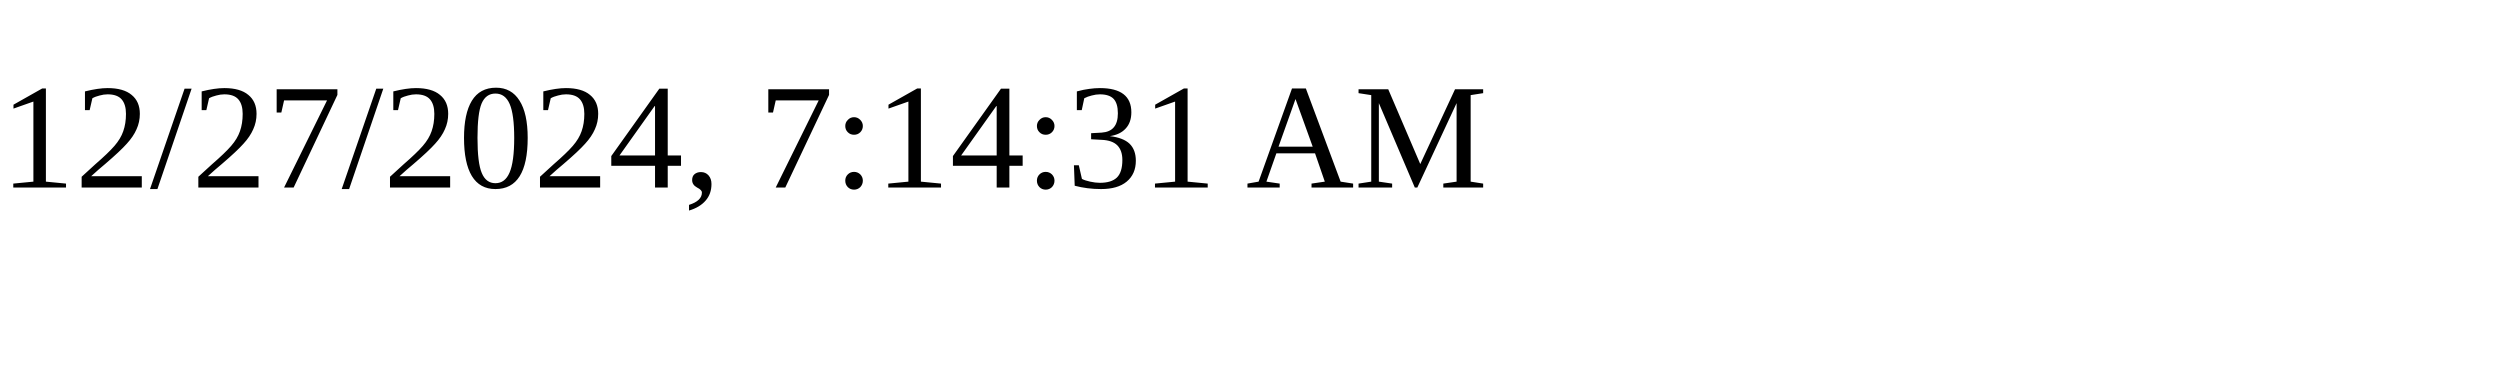
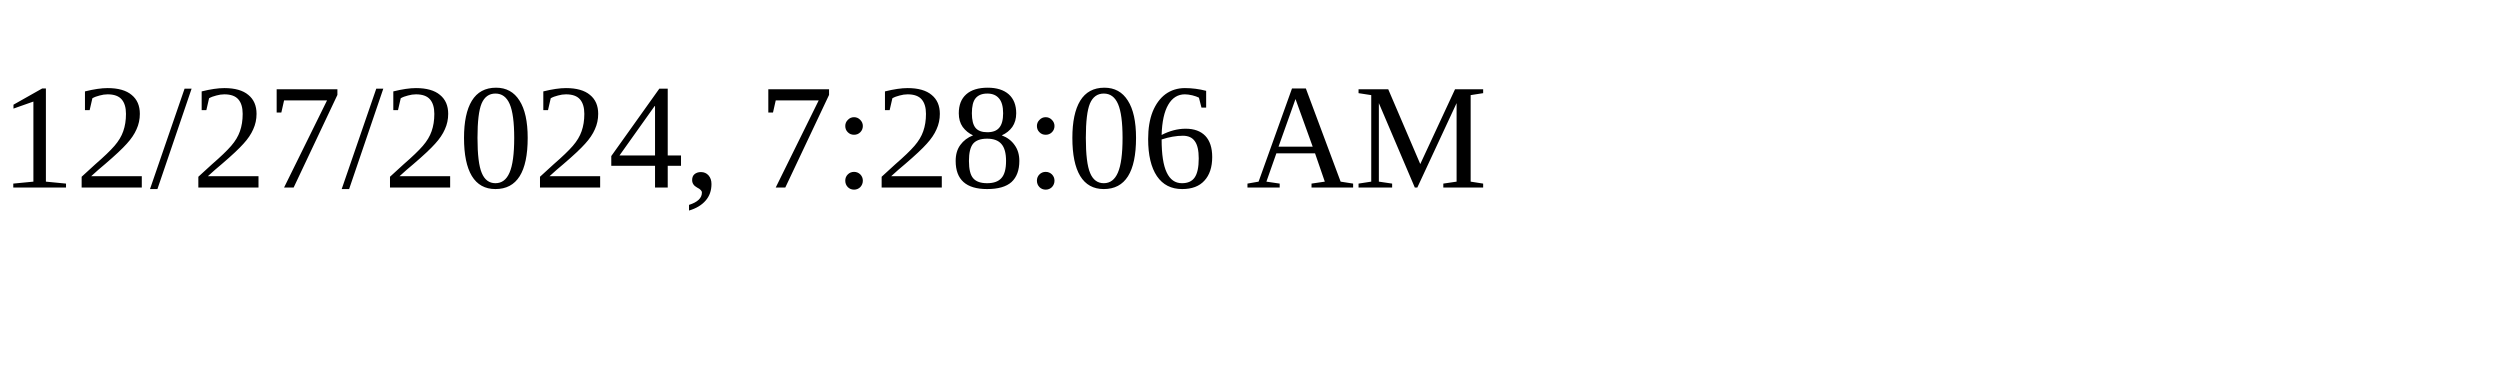
<svg xmlns="http://www.w3.org/2000/svg" height="30" width="200">
-   <text x="0" y="15">12/27/2024, 7:14:31 AM</text>
+   <text x="0" y="15">12/27/2024, 7:28:06 AM</text>
</svg>
